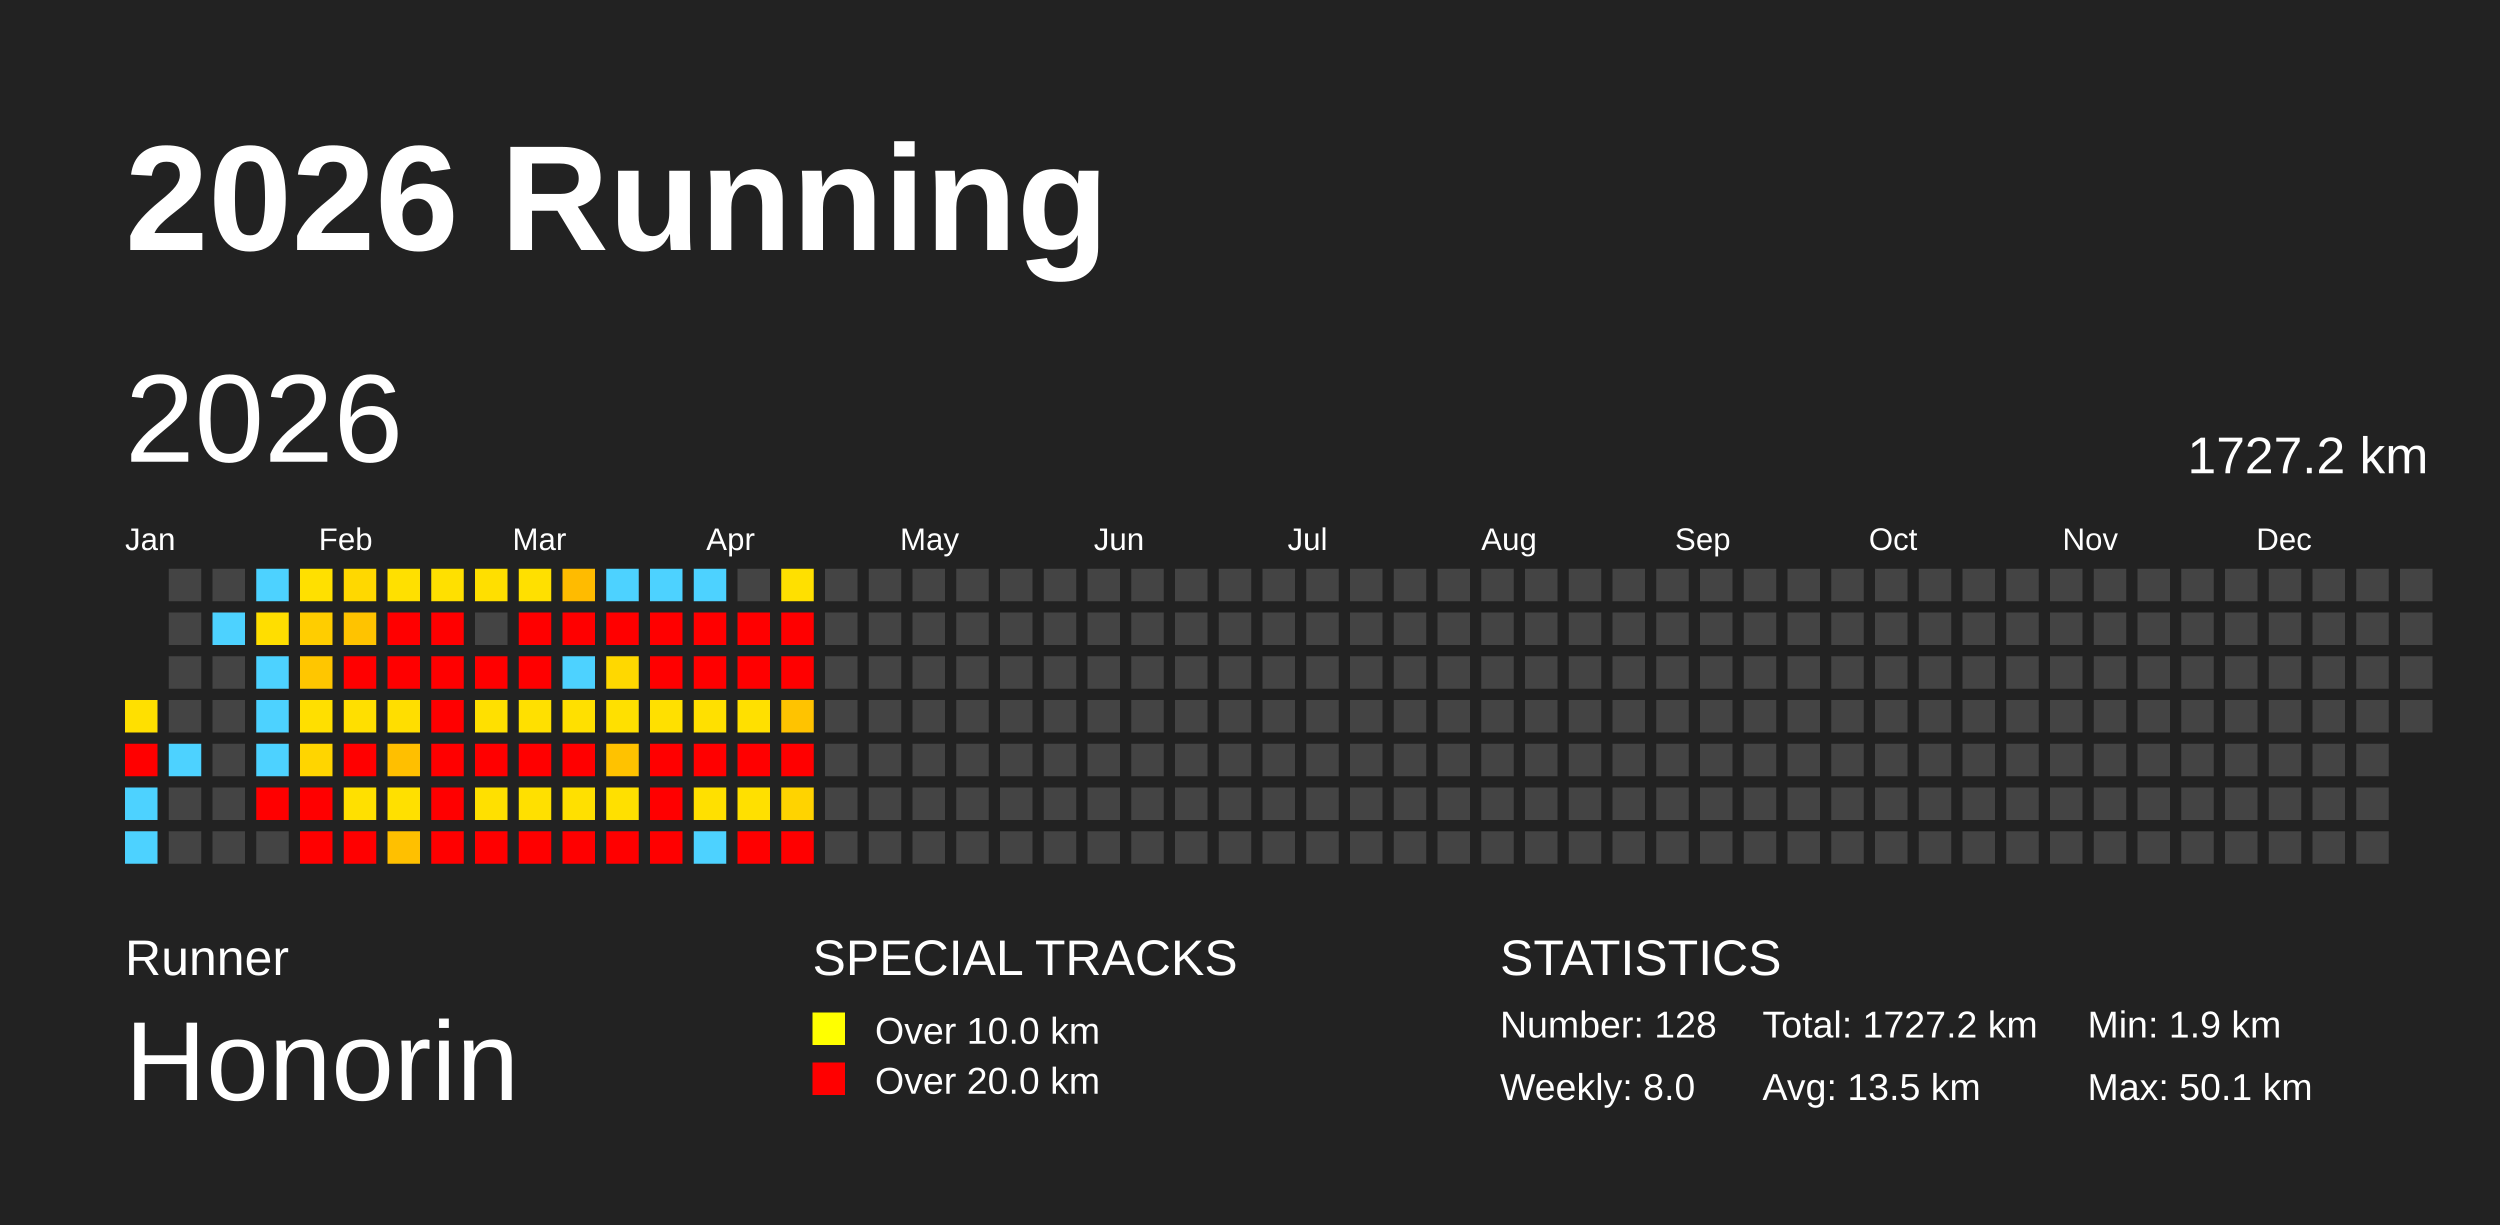
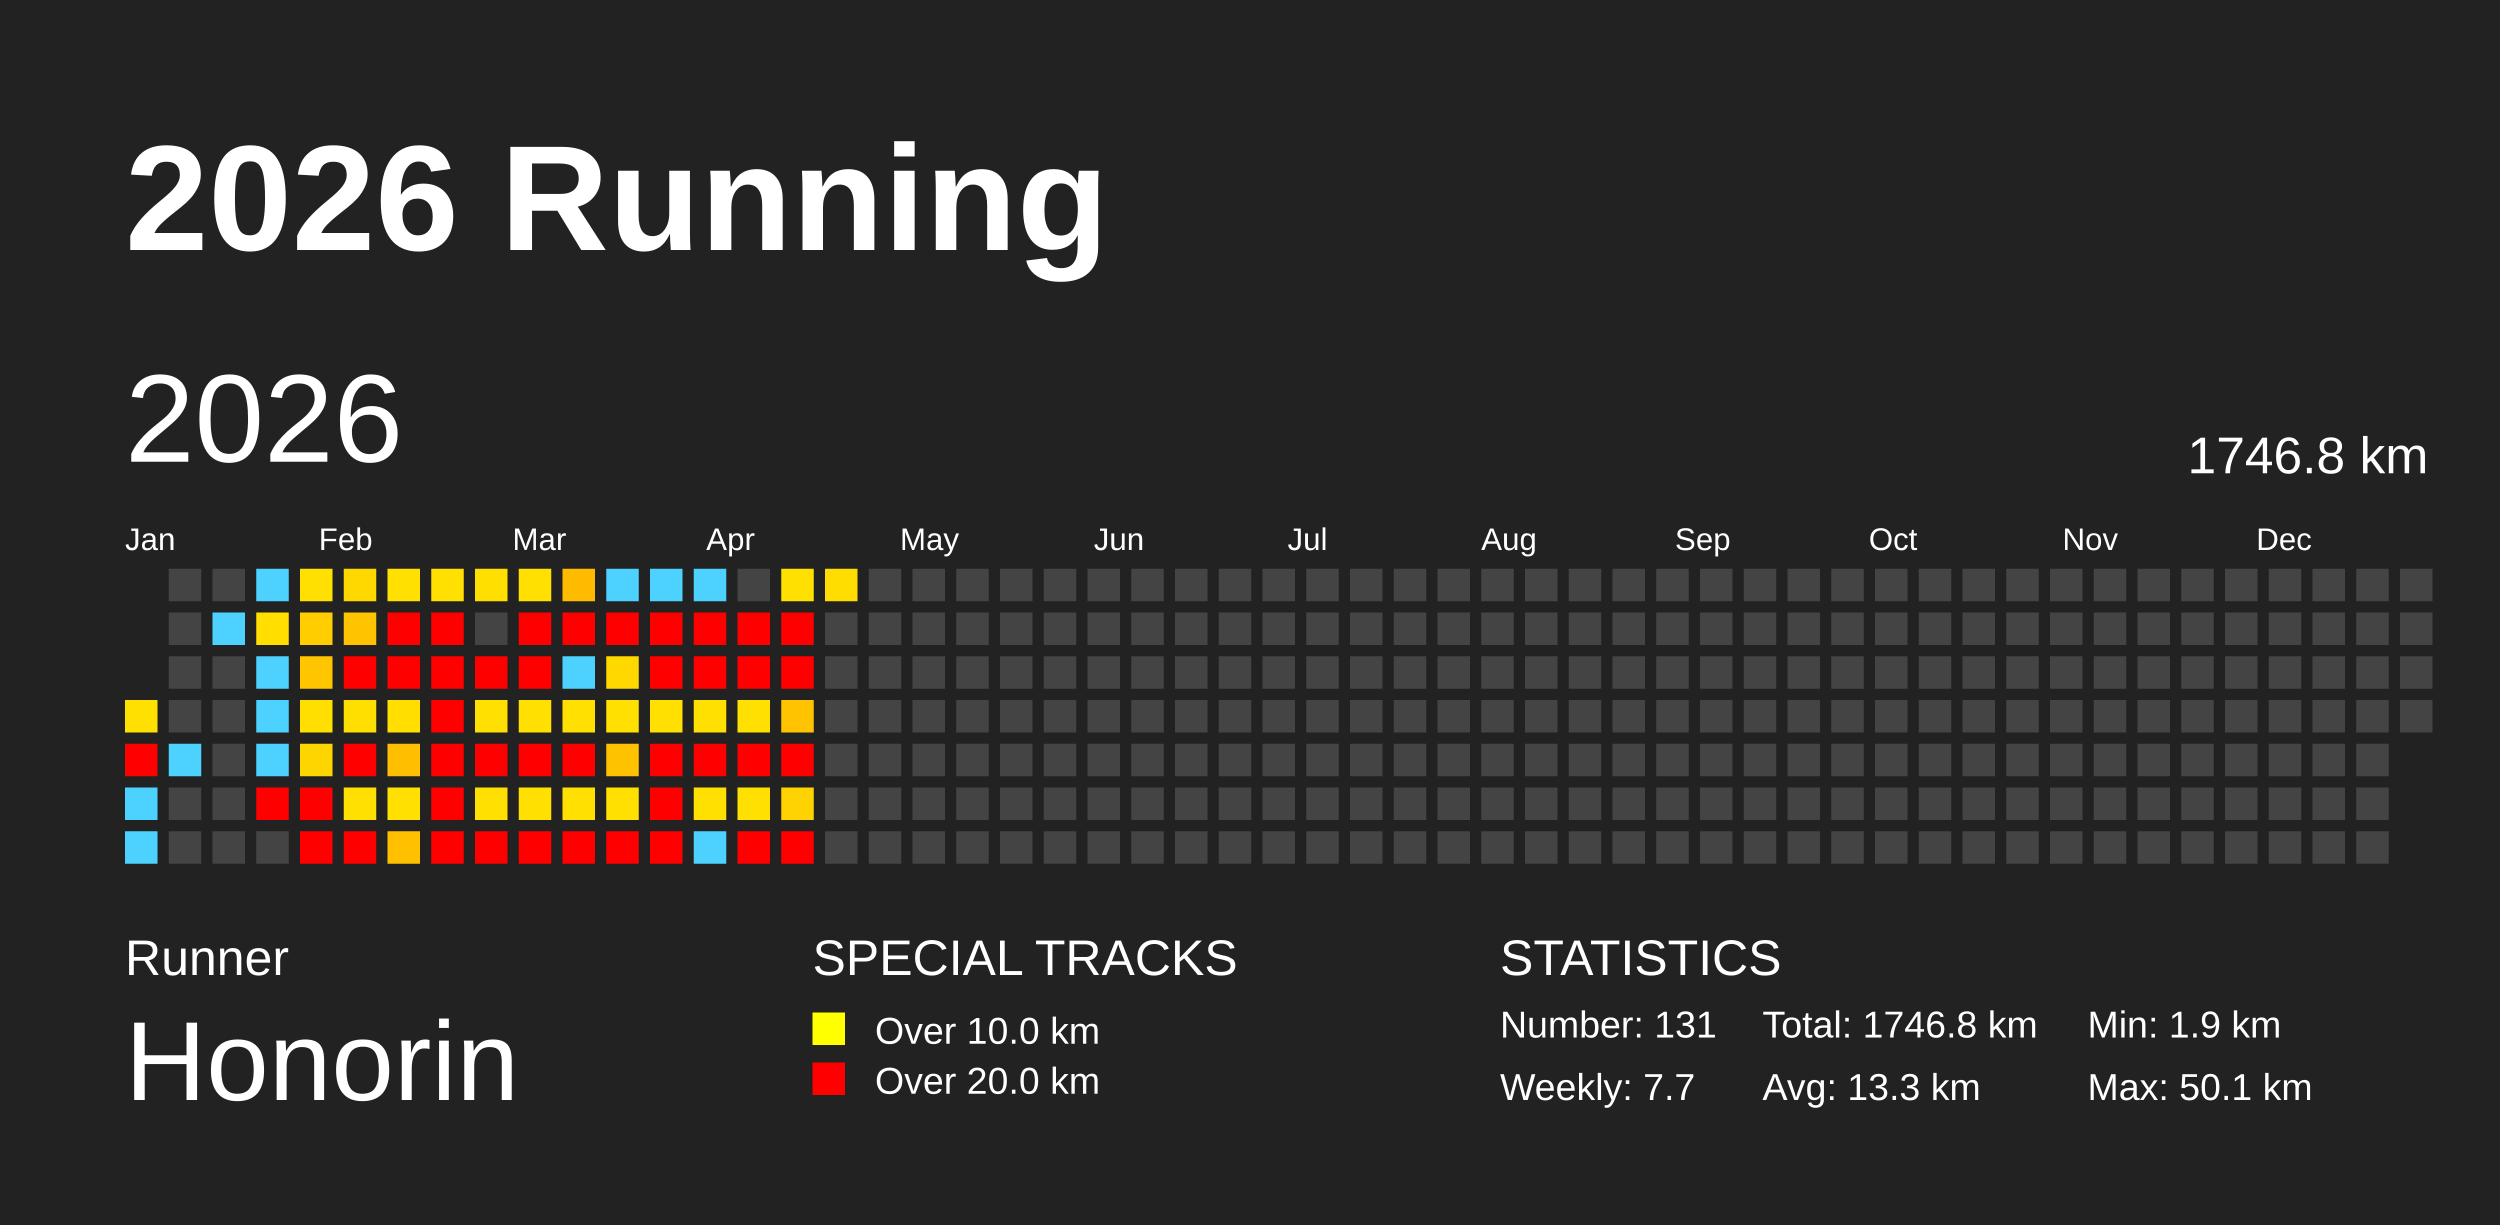
<svg xmlns="http://www.w3.org/2000/svg" baseProfile="full" height="98mm" version="1.1" viewBox="0,0,200,98" width="200mm">
  <defs />
  <rect fill="#222222" height="98" width="200" x="0" y="0" />
  <text fill="#FFFFFF" style="font-size:12px; font-family:Arial; font-weight:bold;" x="10" y="20">2026 Running</text>
  <text fill="#FFFFFF" style="font-size:4px; font-family:Arial" x="10" y="78">Runner</text>
  <text fill="#FFFFFF" style="font-size:9px; font-family:Arial" x="10" y="88">Honorin</text>
  <text fill="#FFFFFF" style="font-size:4px; font-family:Arial" x="65" y="78">SPECIAL TRACKS</text>
  <rect fill="yellow" height="2.6" width="2.6" x="65" y="81" />
  <text fill="#FFFFFF" style="font-size:3px; font-family:Arial" x="70" y="83.5">Over 10.0 km</text>
  <rect fill="red" height="2.6" width="2.6" x="65" y="85" />
  <text fill="#FFFFFF" style="font-size:3px; font-family:Arial" x="70" y="87.5">Over 20.0 km</text>
  <text fill="#FFFFFF" style="font-size:4px; font-family:Arial" x="120" y="78">STATISTICS</text>
-   <text fill="#FFFFFF" style="font-size:3px; font-family:Arial" x="120" y="83">Number: 128</text>
-   <text fill="#FFFFFF" style="font-size:3px; font-family:Arial" x="120" y="88">Weekly: 8.0</text>
-   <text fill="#FFFFFF" style="font-size:3px; font-family:Arial" x="141" y="83">Total: 1727.2 km</text>
-   <text fill="#FFFFFF" style="font-size:3px; font-family:Arial" x="141" y="88">Avg: 13.5 km</text>
+   <text fill="#FFFFFF" style="font-size:3px; font-family:Arial" x="120" y="83">Number: 131</text>
+   <text fill="#FFFFFF" style="font-size:3px; font-family:Arial" x="120" y="88">Weekly: 7.7</text>
+   <text fill="#FFFFFF" style="font-size:3px; font-family:Arial" x="141" y="83">Total: 1746.8 km</text>
+   <text fill="#FFFFFF" style="font-size:3px; font-family:Arial" x="141" y="88">Avg: 13.3 km</text>
  <text fill="#FFFFFF" style="font-size:3px; font-family:Arial" x="167" y="83">Min: 1.9 km</text>
  <text fill="#FFFFFF" style="font-size:3px; font-family:Arial" x="167" y="88">Max: 50.1 km</text>
  <text dominant-baseline="hanging" fill="#FFFFFF" style="font-size:10.0px; font-family:Arial;" x="10" y="30">2026</text>
-   <text dominant-baseline="hanging" fill="#FFFFFF" style="font-size:4.125px; font-family:Arial;" x="175" y="35">1727.2 km</text>
+   <text dominant-baseline="hanging" fill="#FFFFFF" style="font-size:4.125px; font-family:Arial;" x="175" y="35">1746.8 km</text>
  <text fill="#FFFFFF" style="font-size:2.5px; font-family:Arial" x="10.0" y="44">Jan</text>
  <text fill="#FFFFFF" style="font-size:2.5px; font-family:Arial" x="25.5" y="44">Feb</text>
  <text fill="#FFFFFF" style="font-size:2.5px; font-family:Arial" x="41.0" y="44">Mar</text>
  <text fill="#FFFFFF" style="font-size:2.5px; font-family:Arial" x="56.5" y="44">Apr</text>
  <text fill="#FFFFFF" style="font-size:2.5px; font-family:Arial" x="72.0" y="44">May</text>
  <text fill="#FFFFFF" style="font-size:2.5px; font-family:Arial" x="87.5" y="44">Jun</text>
  <text fill="#FFFFFF" style="font-size:2.5px; font-family:Arial" x="103.0" y="44">Jul</text>
  <text fill="#FFFFFF" style="font-size:2.5px; font-family:Arial" x="118.5" y="44">Aug</text>
  <text fill="#FFFFFF" style="font-size:2.5px; font-family:Arial" x="134.0" y="44">Sep</text>
  <text fill="#FFFFFF" style="font-size:2.5px; font-family:Arial" x="149.5" y="44">Oct</text>
  <text fill="#FFFFFF" style="font-size:2.5px; font-family:Arial" x="165.0" y="44">Nov</text>
  <text fill="#FFFFFF" style="font-size:2.5px; font-family:Arial" x="180.5" y="44">Dec</text>
  <rect fill="#ffe000" height="2.6" width="2.6" x="10.0" y="56.0" />
  <rect fill="red" height="2.6" width="2.6" x="10.0" y="59.5" />
  <rect fill="#4dd2ff" height="2.6" width="2.6" x="10.0" y="63.0" />
  <rect fill="#4dd2ff" height="2.6" width="2.6" x="10.0" y="66.5" />
  <rect fill="#444444" height="2.6" width="2.6" x="13.5" y="45.5" />
  <rect fill="#444444" height="2.6" width="2.6" x="13.5" y="49.0" />
  <rect fill="#444444" height="2.6" width="2.6" x="13.5" y="52.5" />
  <rect fill="#444444" height="2.6" width="2.6" x="13.5" y="56.0" />
  <rect fill="#4dd2ff" height="2.6" width="2.6" x="13.5" y="59.5" />
  <rect fill="#444444" height="2.6" width="2.6" x="13.5" y="63.0" />
  <rect fill="#444444" height="2.6" width="2.6" x="13.5" y="66.5" />
  <rect fill="#444444" height="2.6" width="2.6" x="17.0" y="45.5" />
  <rect fill="#4dd2ff" height="2.6" width="2.6" x="17.0" y="49.0" />
  <rect fill="#444444" height="2.6" width="2.6" x="17.0" y="52.5" />
  <rect fill="#444444" height="2.6" width="2.6" x="17.0" y="56.0" />
  <rect fill="#444444" height="2.6" width="2.6" x="17.0" y="59.5" />
  <rect fill="#444444" height="2.6" width="2.6" x="17.0" y="63.0" />
  <rect fill="#444444" height="2.6" width="2.6" x="17.0" y="66.5" />
  <rect fill="#4dd2ff" height="2.6" width="2.6" x="20.5" y="45.5" />
  <rect fill="#ffde00" height="2.6" width="2.6" x="20.5" y="49.0" />
  <rect fill="#4dd2ff" height="2.6" width="2.6" x="20.5" y="52.5" />
  <rect fill="#4dd2ff" height="2.6" width="2.6" x="20.5" y="56.0" />
  <rect fill="#4dd2ff" height="2.6" width="2.6" x="20.5" y="59.5" />
  <rect fill="red" height="2.6" width="2.6" x="20.5" y="63.0" />
  <rect fill="#444444" height="2.6" width="2.6" x="20.5" y="66.5" />
  <rect fill="#ffe000" height="2.6" width="2.6" x="24.0" y="45.5" />
  <rect fill="#ffcd00" height="2.6" width="2.6" x="24.0" y="49.0" />
  <rect fill="#ffc600" height="2.6" width="2.6" x="24.0" y="52.5" />
  <rect fill="#ffdf00" height="2.6" width="2.6" x="24.0" y="56.0" />
  <rect fill="#ffd500" height="2.6" width="2.6" x="24.0" y="59.5" />
  <rect fill="red" height="2.6" width="2.6" x="24.0" y="63.0" />
  <rect fill="red" height="2.6" width="2.6" x="24.0" y="66.5" />
  <rect fill="#ffd800" height="2.6" width="2.6" x="27.5" y="45.5" />
  <rect fill="#ffc300" height="2.6" width="2.6" x="27.5" y="49.0" />
  <rect fill="red" height="2.6" width="2.6" x="27.5" y="52.5" />
  <rect fill="#ffdf00" height="2.6" width="2.6" x="27.5" y="56.0" />
  <rect fill="red" height="2.6" width="2.6" x="27.5" y="59.5" />
  <rect fill="#ffe000" height="2.6" width="2.6" x="27.5" y="63.0" />
  <rect fill="red" height="2.6" width="2.6" x="27.5" y="66.5" />
  <rect fill="#ffe000" height="2.6" width="2.6" x="31.0" y="45.5" />
  <rect fill="red" height="2.6" width="2.6" x="31.0" y="49.0" />
  <rect fill="red" height="2.6" width="2.6" x="31.0" y="52.5" />
  <rect fill="#ffde00" height="2.6" width="2.6" x="31.0" y="56.0" />
  <rect fill="#ffbf00" height="2.6" width="2.6" x="31.0" y="59.5" />
  <rect fill="#ffe000" height="2.6" width="2.6" x="31.0" y="63.0" />
  <rect fill="#ffc000" height="2.6" width="2.6" x="31.0" y="66.5" />
  <rect fill="#ffe000" height="2.6" width="2.6" x="34.5" y="45.5" />
  <rect fill="red" height="2.6" width="2.6" x="34.5" y="49.0" />
  <rect fill="red" height="2.6" width="2.6" x="34.5" y="52.5" />
  <rect fill="red" height="2.6" width="2.6" x="34.5" y="56.0" />
  <rect fill="red" height="2.6" width="2.6" x="34.5" y="59.5" />
  <rect fill="red" height="2.6" width="2.6" x="34.5" y="63.0" />
  <rect fill="red" height="2.6" width="2.6" x="34.5" y="66.5" />
  <rect fill="#ffdf00" height="2.6" width="2.6" x="38.0" y="45.5" />
  <rect fill="#444444" height="2.6" width="2.6" x="38.0" y="49.0" />
  <rect fill="red" height="2.6" width="2.6" x="38.0" y="52.5" />
  <rect fill="#ffe000" height="2.6" width="2.6" x="38.0" y="56.0" />
  <rect fill="red" height="2.6" width="2.6" x="38.0" y="59.5" />
  <rect fill="#ffe000" height="2.6" width="2.6" x="38.0" y="63.0" />
  <rect fill="red" height="2.6" width="2.6" x="38.0" y="66.5" />
  <rect fill="#ffe000" height="2.6" width="2.6" x="41.5" y="45.5" />
  <rect fill="red" height="2.6" width="2.6" x="41.5" y="49.0" />
  <rect fill="red" height="2.6" width="2.6" x="41.5" y="52.5" />
  <rect fill="#ffe000" height="2.6" width="2.6" x="41.5" y="56.0" />
  <rect fill="red" height="2.6" width="2.6" x="41.5" y="59.5" />
  <rect fill="#ffe000" height="2.6" width="2.6" x="41.5" y="63.0" />
  <rect fill="red" height="2.6" width="2.6" x="41.5" y="66.5" />
  <rect fill="#ffbb00" height="2.6" width="2.6" x="45.0" y="45.5" />
  <rect fill="red" height="2.6" width="2.6" x="45.0" y="49.0" />
  <rect fill="#4dd2ff" height="2.6" width="2.6" x="45.0" y="52.5" />
  <rect fill="#ffe000" height="2.6" width="2.6" x="45.0" y="56.0" />
  <rect fill="red" height="2.6" width="2.6" x="45.0" y="59.5" />
  <rect fill="#ffe000" height="2.6" width="2.6" x="45.0" y="63.0" />
  <rect fill="red" height="2.6" width="2.6" x="45.0" y="66.5" />
  <rect fill="#4dd2ff" height="2.6" width="2.6" x="48.5" y="45.5" />
  <rect fill="red" height="2.6" width="2.6" x="48.5" y="49.0" />
  <rect fill="#ffd800" height="2.6" width="2.6" x="48.5" y="52.5" />
  <rect fill="#ffe000" height="2.6" width="2.6" x="48.5" y="56.0" />
  <rect fill="#ffc200" height="2.6" width="2.6" x="48.5" y="59.5" />
  <rect fill="#ffe000" height="2.6" width="2.6" x="48.5" y="63.0" />
  <rect fill="red" height="2.6" width="2.6" x="48.5" y="66.5" />
  <rect fill="#4dd2ff" height="2.6" width="2.6" x="52.0" y="45.5" />
  <rect fill="red" height="2.6" width="2.6" x="52.0" y="49.0" />
  <rect fill="red" height="2.6" width="2.6" x="52.0" y="52.5" />
  <rect fill="#ffe000" height="2.6" width="2.6" x="52.0" y="56.0" />
  <rect fill="red" height="2.6" width="2.6" x="52.0" y="59.5" />
  <rect fill="red" height="2.6" width="2.6" x="52.0" y="63.0" />
  <rect fill="red" height="2.6" width="2.6" x="52.0" y="66.5" />
  <rect fill="#4dd2ff" height="2.6" width="2.6" x="55.5" y="45.5" />
  <rect fill="red" height="2.6" width="2.6" x="55.5" y="49.0" />
  <rect fill="red" height="2.6" width="2.6" x="55.5" y="52.5" />
  <rect fill="#ffe000" height="2.6" width="2.6" x="55.5" y="56.0" />
  <rect fill="red" height="2.6" width="2.6" x="55.5" y="59.5" />
  <rect fill="#ffe000" height="2.6" width="2.6" x="55.5" y="63.0" />
  <rect fill="#4dd2ff" height="2.6" width="2.6" x="55.5" y="66.5" />
  <rect fill="#444444" height="2.6" width="2.6" x="59.0" y="45.5" />
  <rect fill="red" height="2.6" width="2.6" x="59.0" y="49.0" />
  <rect fill="red" height="2.6" width="2.6" x="59.0" y="52.5" />
  <rect fill="#ffe000" height="2.6" width="2.6" x="59.0" y="56.0" />
  <rect fill="red" height="2.6" width="2.6" x="59.0" y="59.5" />
  <rect fill="#ffe000" height="2.6" width="2.6" x="59.0" y="63.0" />
  <rect fill="red" height="2.6" width="2.6" x="59.0" y="66.5" />
  <rect fill="#ffe000" height="2.6" width="2.6" x="62.5" y="45.5" />
  <rect fill="red" height="2.6" width="2.6" x="62.5" y="49.0" />
  <rect fill="red" height="2.6" width="2.6" x="62.5" y="52.5" />
  <rect fill="#ffc300" height="2.6" width="2.6" x="62.5" y="56.0" />
  <rect fill="red" height="2.6" width="2.6" x="62.5" y="59.5" />
  <rect fill="#ffd300" height="2.6" width="2.6" x="62.5" y="63.0" />
  <rect fill="red" height="2.6" width="2.6" x="62.5" y="66.5" />
-   <rect fill="#444444" height="2.6" width="2.6" x="66.0" y="45.5" />
+   <rect fill="#ffdd00" height="2.6" width="2.6" x="66.0" y="45.5" />
  <rect fill="#444444" height="2.6" width="2.6" x="66.0" y="49.0" />
  <rect fill="#444444" height="2.6" width="2.6" x="66.0" y="52.5" />
  <rect fill="#444444" height="2.6" width="2.6" x="66.0" y="56.0" />
  <rect fill="#444444" height="2.6" width="2.6" x="66.0" y="59.5" />
  <rect fill="#444444" height="2.6" width="2.6" x="66.0" y="63.0" />
  <rect fill="#444444" height="2.6" width="2.6" x="66.0" y="66.5" />
  <rect fill="#444444" height="2.6" width="2.6" x="69.5" y="45.5" />
  <rect fill="#444444" height="2.6" width="2.6" x="69.5" y="49.0" />
  <rect fill="#444444" height="2.6" width="2.6" x="69.5" y="52.5" />
  <rect fill="#444444" height="2.6" width="2.6" x="69.5" y="56.0" />
  <rect fill="#444444" height="2.6" width="2.6" x="69.5" y="59.5" />
  <rect fill="#444444" height="2.6" width="2.6" x="69.5" y="63.0" />
  <rect fill="#444444" height="2.6" width="2.6" x="69.5" y="66.5" />
  <rect fill="#444444" height="2.6" width="2.6" x="73.0" y="45.5" />
  <rect fill="#444444" height="2.6" width="2.6" x="73.0" y="49.0" />
  <rect fill="#444444" height="2.6" width="2.6" x="73.0" y="52.5" />
  <rect fill="#444444" height="2.6" width="2.6" x="73.0" y="56.0" />
  <rect fill="#444444" height="2.6" width="2.6" x="73.0" y="59.5" />
  <rect fill="#444444" height="2.6" width="2.6" x="73.0" y="63.0" />
  <rect fill="#444444" height="2.6" width="2.6" x="73.0" y="66.5" />
  <rect fill="#444444" height="2.6" width="2.6" x="76.5" y="45.5" />
  <rect fill="#444444" height="2.6" width="2.6" x="76.5" y="49.0" />
  <rect fill="#444444" height="2.6" width="2.6" x="76.5" y="52.5" />
  <rect fill="#444444" height="2.6" width="2.6" x="76.5" y="56.0" />
  <rect fill="#444444" height="2.6" width="2.6" x="76.5" y="59.5" />
  <rect fill="#444444" height="2.6" width="2.6" x="76.5" y="63.0" />
  <rect fill="#444444" height="2.6" width="2.6" x="76.5" y="66.5" />
  <rect fill="#444444" height="2.6" width="2.6" x="80.0" y="45.5" />
  <rect fill="#444444" height="2.6" width="2.6" x="80.0" y="49.0" />
  <rect fill="#444444" height="2.6" width="2.6" x="80.0" y="52.5" />
  <rect fill="#444444" height="2.6" width="2.6" x="80.0" y="56.0" />
  <rect fill="#444444" height="2.6" width="2.6" x="80.0" y="59.5" />
  <rect fill="#444444" height="2.6" width="2.6" x="80.0" y="63.0" />
  <rect fill="#444444" height="2.6" width="2.6" x="80.0" y="66.5" />
  <rect fill="#444444" height="2.6" width="2.6" x="83.5" y="45.5" />
  <rect fill="#444444" height="2.6" width="2.6" x="83.5" y="49.0" />
  <rect fill="#444444" height="2.6" width="2.6" x="83.5" y="52.5" />
  <rect fill="#444444" height="2.6" width="2.6" x="83.5" y="56.0" />
  <rect fill="#444444" height="2.6" width="2.6" x="83.5" y="59.5" />
  <rect fill="#444444" height="2.6" width="2.6" x="83.5" y="63.0" />
  <rect fill="#444444" height="2.6" width="2.6" x="83.5" y="66.5" />
  <rect fill="#444444" height="2.6" width="2.6" x="87.0" y="45.5" />
  <rect fill="#444444" height="2.6" width="2.6" x="87.0" y="49.0" />
  <rect fill="#444444" height="2.6" width="2.6" x="87.0" y="52.5" />
  <rect fill="#444444" height="2.6" width="2.6" x="87.0" y="56.0" />
  <rect fill="#444444" height="2.6" width="2.6" x="87.0" y="59.5" />
  <rect fill="#444444" height="2.6" width="2.6" x="87.0" y="63.0" />
  <rect fill="#444444" height="2.6" width="2.6" x="87.0" y="66.5" />
  <rect fill="#444444" height="2.6" width="2.6" x="90.5" y="45.5" />
  <rect fill="#444444" height="2.6" width="2.6" x="90.5" y="49.0" />
  <rect fill="#444444" height="2.6" width="2.6" x="90.5" y="52.5" />
  <rect fill="#444444" height="2.6" width="2.6" x="90.5" y="56.0" />
  <rect fill="#444444" height="2.6" width="2.6" x="90.5" y="59.5" />
  <rect fill="#444444" height="2.6" width="2.6" x="90.5" y="63.0" />
  <rect fill="#444444" height="2.6" width="2.6" x="90.5" y="66.5" />
  <rect fill="#444444" height="2.6" width="2.6" x="94.0" y="45.5" />
  <rect fill="#444444" height="2.6" width="2.6" x="94.0" y="49.0" />
  <rect fill="#444444" height="2.6" width="2.6" x="94.0" y="52.5" />
  <rect fill="#444444" height="2.6" width="2.6" x="94.0" y="56.0" />
  <rect fill="#444444" height="2.6" width="2.6" x="94.0" y="59.5" />
  <rect fill="#444444" height="2.6" width="2.6" x="94.0" y="63.0" />
  <rect fill="#444444" height="2.6" width="2.6" x="94.0" y="66.5" />
  <rect fill="#444444" height="2.6" width="2.6" x="97.5" y="45.5" />
  <rect fill="#444444" height="2.6" width="2.6" x="97.5" y="49.0" />
  <rect fill="#444444" height="2.6" width="2.6" x="97.5" y="52.5" />
  <rect fill="#444444" height="2.6" width="2.6" x="97.5" y="56.0" />
  <rect fill="#444444" height="2.6" width="2.6" x="97.5" y="59.5" />
  <rect fill="#444444" height="2.6" width="2.6" x="97.5" y="63.0" />
  <rect fill="#444444" height="2.6" width="2.6" x="97.5" y="66.5" />
  <rect fill="#444444" height="2.6" width="2.6" x="101.0" y="45.5" />
  <rect fill="#444444" height="2.6" width="2.6" x="101.0" y="49.0" />
  <rect fill="#444444" height="2.6" width="2.6" x="101.0" y="52.5" />
  <rect fill="#444444" height="2.6" width="2.6" x="101.0" y="56.0" />
  <rect fill="#444444" height="2.6" width="2.6" x="101.0" y="59.5" />
  <rect fill="#444444" height="2.6" width="2.6" x="101.0" y="63.0" />
  <rect fill="#444444" height="2.6" width="2.6" x="101.0" y="66.5" />
  <rect fill="#444444" height="2.6" width="2.6" x="104.5" y="45.5" />
  <rect fill="#444444" height="2.6" width="2.6" x="104.5" y="49.0" />
  <rect fill="#444444" height="2.6" width="2.6" x="104.5" y="52.5" />
  <rect fill="#444444" height="2.6" width="2.6" x="104.5" y="56.0" />
  <rect fill="#444444" height="2.6" width="2.6" x="104.5" y="59.5" />
  <rect fill="#444444" height="2.6" width="2.6" x="104.5" y="63.0" />
  <rect fill="#444444" height="2.6" width="2.6" x="104.5" y="66.5" />
  <rect fill="#444444" height="2.6" width="2.6" x="108.0" y="45.5" />
  <rect fill="#444444" height="2.6" width="2.6" x="108.0" y="49.0" />
  <rect fill="#444444" height="2.6" width="2.6" x="108.0" y="52.5" />
  <rect fill="#444444" height="2.6" width="2.6" x="108.0" y="56.0" />
  <rect fill="#444444" height="2.6" width="2.6" x="108.0" y="59.5" />
  <rect fill="#444444" height="2.6" width="2.6" x="108.0" y="63.0" />
  <rect fill="#444444" height="2.6" width="2.6" x="108.0" y="66.5" />
  <rect fill="#444444" height="2.6" width="2.6" x="111.5" y="45.5" />
  <rect fill="#444444" height="2.6" width="2.6" x="111.5" y="49.0" />
  <rect fill="#444444" height="2.6" width="2.6" x="111.5" y="52.5" />
  <rect fill="#444444" height="2.6" width="2.6" x="111.5" y="56.0" />
  <rect fill="#444444" height="2.6" width="2.6" x="111.5" y="59.5" />
  <rect fill="#444444" height="2.6" width="2.6" x="111.5" y="63.0" />
  <rect fill="#444444" height="2.6" width="2.6" x="111.5" y="66.5" />
  <rect fill="#444444" height="2.6" width="2.6" x="115.0" y="45.5" />
  <rect fill="#444444" height="2.6" width="2.6" x="115.0" y="49.0" />
  <rect fill="#444444" height="2.6" width="2.6" x="115.0" y="52.5" />
  <rect fill="#444444" height="2.6" width="2.6" x="115.0" y="56.0" />
  <rect fill="#444444" height="2.6" width="2.6" x="115.0" y="59.5" />
  <rect fill="#444444" height="2.6" width="2.6" x="115.0" y="63.0" />
  <rect fill="#444444" height="2.6" width="2.6" x="115.0" y="66.5" />
  <rect fill="#444444" height="2.6" width="2.6" x="118.5" y="45.5" />
  <rect fill="#444444" height="2.6" width="2.6" x="118.5" y="49.0" />
  <rect fill="#444444" height="2.6" width="2.6" x="118.5" y="52.5" />
  <rect fill="#444444" height="2.6" width="2.6" x="118.5" y="56.0" />
  <rect fill="#444444" height="2.6" width="2.6" x="118.5" y="59.5" />
  <rect fill="#444444" height="2.6" width="2.6" x="118.5" y="63.0" />
  <rect fill="#444444" height="2.6" width="2.6" x="118.5" y="66.5" />
  <rect fill="#444444" height="2.6" width="2.6" x="122.0" y="45.5" />
  <rect fill="#444444" height="2.6" width="2.6" x="122.0" y="49.0" />
  <rect fill="#444444" height="2.6" width="2.6" x="122.0" y="52.5" />
  <rect fill="#444444" height="2.6" width="2.6" x="122.0" y="56.0" />
  <rect fill="#444444" height="2.6" width="2.6" x="122.0" y="59.5" />
  <rect fill="#444444" height="2.6" width="2.6" x="122.0" y="63.0" />
  <rect fill="#444444" height="2.6" width="2.6" x="122.0" y="66.5" />
  <rect fill="#444444" height="2.6" width="2.6" x="125.5" y="45.5" />
  <rect fill="#444444" height="2.6" width="2.6" x="125.5" y="49.0" />
  <rect fill="#444444" height="2.6" width="2.6" x="125.5" y="52.5" />
  <rect fill="#444444" height="2.6" width="2.6" x="125.5" y="56.0" />
  <rect fill="#444444" height="2.6" width="2.6" x="125.5" y="59.5" />
  <rect fill="#444444" height="2.6" width="2.6" x="125.5" y="63.0" />
  <rect fill="#444444" height="2.6" width="2.6" x="125.5" y="66.5" />
  <rect fill="#444444" height="2.6" width="2.6" x="129.0" y="45.5" />
  <rect fill="#444444" height="2.6" width="2.6" x="129.0" y="49.0" />
  <rect fill="#444444" height="2.6" width="2.6" x="129.0" y="52.5" />
  <rect fill="#444444" height="2.6" width="2.6" x="129.0" y="56.0" />
  <rect fill="#444444" height="2.6" width="2.6" x="129.0" y="59.5" />
  <rect fill="#444444" height="2.6" width="2.6" x="129.0" y="63.0" />
  <rect fill="#444444" height="2.6" width="2.6" x="129.0" y="66.5" />
  <rect fill="#444444" height="2.6" width="2.6" x="132.5" y="45.5" />
  <rect fill="#444444" height="2.6" width="2.6" x="132.5" y="49.0" />
  <rect fill="#444444" height="2.6" width="2.6" x="132.5" y="52.5" />
  <rect fill="#444444" height="2.6" width="2.6" x="132.5" y="56.0" />
  <rect fill="#444444" height="2.6" width="2.6" x="132.5" y="59.5" />
  <rect fill="#444444" height="2.6" width="2.6" x="132.5" y="63.0" />
  <rect fill="#444444" height="2.6" width="2.6" x="132.5" y="66.5" />
  <rect fill="#444444" height="2.6" width="2.6" x="136.0" y="45.5" />
  <rect fill="#444444" height="2.6" width="2.6" x="136.0" y="49.0" />
  <rect fill="#444444" height="2.6" width="2.6" x="136.0" y="52.5" />
  <rect fill="#444444" height="2.6" width="2.6" x="136.0" y="56.0" />
  <rect fill="#444444" height="2.6" width="2.6" x="136.0" y="59.5" />
  <rect fill="#444444" height="2.6" width="2.6" x="136.0" y="63.0" />
  <rect fill="#444444" height="2.6" width="2.6" x="136.0" y="66.5" />
  <rect fill="#444444" height="2.6" width="2.6" x="139.5" y="45.5" />
  <rect fill="#444444" height="2.6" width="2.6" x="139.5" y="49.0" />
  <rect fill="#444444" height="2.6" width="2.6" x="139.5" y="52.5" />
  <rect fill="#444444" height="2.6" width="2.6" x="139.5" y="56.0" />
  <rect fill="#444444" height="2.6" width="2.6" x="139.5" y="59.5" />
  <rect fill="#444444" height="2.6" width="2.6" x="139.5" y="63.0" />
  <rect fill="#444444" height="2.6" width="2.6" x="139.5" y="66.5" />
  <rect fill="#444444" height="2.6" width="2.6" x="143.0" y="45.5" />
  <rect fill="#444444" height="2.6" width="2.6" x="143.0" y="49.0" />
  <rect fill="#444444" height="2.6" width="2.6" x="143.0" y="52.5" />
  <rect fill="#444444" height="2.6" width="2.6" x="143.0" y="56.0" />
  <rect fill="#444444" height="2.6" width="2.6" x="143.0" y="59.5" />
  <rect fill="#444444" height="2.6" width="2.6" x="143.0" y="63.0" />
  <rect fill="#444444" height="2.6" width="2.6" x="143.0" y="66.5" />
  <rect fill="#444444" height="2.6" width="2.6" x="146.5" y="45.5" />
  <rect fill="#444444" height="2.6" width="2.6" x="146.5" y="49.0" />
  <rect fill="#444444" height="2.6" width="2.6" x="146.5" y="52.5" />
  <rect fill="#444444" height="2.6" width="2.6" x="146.5" y="56.0" />
  <rect fill="#444444" height="2.6" width="2.6" x="146.5" y="59.5" />
  <rect fill="#444444" height="2.6" width="2.6" x="146.5" y="63.0" />
  <rect fill="#444444" height="2.6" width="2.6" x="146.5" y="66.5" />
  <rect fill="#444444" height="2.6" width="2.6" x="150.0" y="45.5" />
  <rect fill="#444444" height="2.6" width="2.6" x="150.0" y="49.0" />
  <rect fill="#444444" height="2.6" width="2.6" x="150.0" y="52.5" />
  <rect fill="#444444" height="2.6" width="2.6" x="150.0" y="56.0" />
  <rect fill="#444444" height="2.6" width="2.6" x="150.0" y="59.5" />
  <rect fill="#444444" height="2.6" width="2.6" x="150.0" y="63.0" />
  <rect fill="#444444" height="2.6" width="2.6" x="150.0" y="66.5" />
  <rect fill="#444444" height="2.6" width="2.6" x="153.5" y="45.5" />
  <rect fill="#444444" height="2.6" width="2.6" x="153.5" y="49.0" />
  <rect fill="#444444" height="2.6" width="2.6" x="153.5" y="52.5" />
  <rect fill="#444444" height="2.6" width="2.6" x="153.5" y="56.0" />
  <rect fill="#444444" height="2.6" width="2.6" x="153.5" y="59.5" />
  <rect fill="#444444" height="2.6" width="2.6" x="153.5" y="63.0" />
  <rect fill="#444444" height="2.6" width="2.6" x="153.5" y="66.5" />
  <rect fill="#444444" height="2.6" width="2.6" x="157.0" y="45.5" />
  <rect fill="#444444" height="2.6" width="2.6" x="157.0" y="49.0" />
  <rect fill="#444444" height="2.6" width="2.6" x="157.0" y="52.5" />
  <rect fill="#444444" height="2.6" width="2.6" x="157.0" y="56.0" />
  <rect fill="#444444" height="2.6" width="2.6" x="157.0" y="59.5" />
  <rect fill="#444444" height="2.6" width="2.6" x="157.0" y="63.0" />
  <rect fill="#444444" height="2.6" width="2.6" x="157.0" y="66.5" />
  <rect fill="#444444" height="2.6" width="2.6" x="160.5" y="45.5" />
  <rect fill="#444444" height="2.6" width="2.6" x="160.5" y="49.0" />
  <rect fill="#444444" height="2.6" width="2.6" x="160.5" y="52.5" />
  <rect fill="#444444" height="2.6" width="2.6" x="160.5" y="56.0" />
  <rect fill="#444444" height="2.6" width="2.6" x="160.5" y="59.5" />
  <rect fill="#444444" height="2.6" width="2.6" x="160.5" y="63.0" />
  <rect fill="#444444" height="2.6" width="2.6" x="160.5" y="66.5" />
  <rect fill="#444444" height="2.6" width="2.6" x="164.0" y="45.5" />
  <rect fill="#444444" height="2.6" width="2.6" x="164.0" y="49.0" />
  <rect fill="#444444" height="2.6" width="2.6" x="164.0" y="52.5" />
  <rect fill="#444444" height="2.6" width="2.6" x="164.0" y="56.0" />
  <rect fill="#444444" height="2.6" width="2.6" x="164.0" y="59.5" />
  <rect fill="#444444" height="2.6" width="2.6" x="164.0" y="63.0" />
  <rect fill="#444444" height="2.6" width="2.6" x="164.0" y="66.5" />
  <rect fill="#444444" height="2.6" width="2.6" x="167.5" y="45.5" />
  <rect fill="#444444" height="2.6" width="2.6" x="167.5" y="49.0" />
  <rect fill="#444444" height="2.6" width="2.6" x="167.5" y="52.5" />
  <rect fill="#444444" height="2.6" width="2.6" x="167.5" y="56.0" />
  <rect fill="#444444" height="2.6" width="2.6" x="167.5" y="59.5" />
  <rect fill="#444444" height="2.6" width="2.6" x="167.5" y="63.0" />
  <rect fill="#444444" height="2.6" width="2.6" x="167.5" y="66.5" />
  <rect fill="#444444" height="2.6" width="2.6" x="171.0" y="45.5" />
  <rect fill="#444444" height="2.6" width="2.6" x="171.0" y="49.0" />
  <rect fill="#444444" height="2.6" width="2.6" x="171.0" y="52.5" />
  <rect fill="#444444" height="2.6" width="2.6" x="171.0" y="56.0" />
  <rect fill="#444444" height="2.6" width="2.6" x="171.0" y="59.5" />
  <rect fill="#444444" height="2.6" width="2.6" x="171.0" y="63.0" />
  <rect fill="#444444" height="2.6" width="2.6" x="171.0" y="66.5" />
  <rect fill="#444444" height="2.6" width="2.6" x="174.5" y="45.5" />
  <rect fill="#444444" height="2.6" width="2.6" x="174.5" y="49.0" />
  <rect fill="#444444" height="2.6" width="2.6" x="174.5" y="52.5" />
  <rect fill="#444444" height="2.6" width="2.6" x="174.5" y="56.0" />
  <rect fill="#444444" height="2.6" width="2.6" x="174.5" y="59.5" />
  <rect fill="#444444" height="2.6" width="2.6" x="174.5" y="63.0" />
  <rect fill="#444444" height="2.6" width="2.6" x="174.5" y="66.5" />
  <rect fill="#444444" height="2.6" width="2.6" x="178.0" y="45.5" />
  <rect fill="#444444" height="2.6" width="2.6" x="178.0" y="49.0" />
  <rect fill="#444444" height="2.6" width="2.6" x="178.0" y="52.5" />
  <rect fill="#444444" height="2.6" width="2.6" x="178.0" y="56.0" />
  <rect fill="#444444" height="2.6" width="2.6" x="178.0" y="59.5" />
  <rect fill="#444444" height="2.6" width="2.6" x="178.0" y="63.0" />
  <rect fill="#444444" height="2.6" width="2.6" x="178.0" y="66.5" />
  <rect fill="#444444" height="2.6" width="2.6" x="181.5" y="45.5" />
  <rect fill="#444444" height="2.6" width="2.6" x="181.5" y="49.0" />
  <rect fill="#444444" height="2.6" width="2.6" x="181.5" y="52.5" />
  <rect fill="#444444" height="2.6" width="2.6" x="181.5" y="56.0" />
  <rect fill="#444444" height="2.6" width="2.6" x="181.5" y="59.5" />
  <rect fill="#444444" height="2.6" width="2.6" x="181.5" y="63.0" />
  <rect fill="#444444" height="2.6" width="2.6" x="181.5" y="66.5" />
  <rect fill="#444444" height="2.6" width="2.6" x="185.0" y="45.5" />
  <rect fill="#444444" height="2.6" width="2.6" x="185.0" y="49.0" />
  <rect fill="#444444" height="2.6" width="2.6" x="185.0" y="52.5" />
  <rect fill="#444444" height="2.6" width="2.6" x="185.0" y="56.0" />
  <rect fill="#444444" height="2.6" width="2.6" x="185.0" y="59.5" />
  <rect fill="#444444" height="2.6" width="2.6" x="185.0" y="63.0" />
  <rect fill="#444444" height="2.6" width="2.6" x="185.0" y="66.5" />
  <rect fill="#444444" height="2.6" width="2.6" x="188.5" y="45.5" />
  <rect fill="#444444" height="2.6" width="2.6" x="188.5" y="49.0" />
  <rect fill="#444444" height="2.6" width="2.6" x="188.5" y="52.5" />
  <rect fill="#444444" height="2.6" width="2.6" x="188.5" y="56.0" />
  <rect fill="#444444" height="2.6" width="2.6" x="188.5" y="59.5" />
  <rect fill="#444444" height="2.6" width="2.6" x="188.5" y="63.0" />
  <rect fill="#444444" height="2.6" width="2.6" x="188.5" y="66.5" />
  <rect fill="#444444" height="2.6" width="2.6" x="192.0" y="45.5" />
  <rect fill="#444444" height="2.6" width="2.6" x="192.0" y="49.0" />
  <rect fill="#444444" height="2.6" width="2.6" x="192.0" y="52.5" />
  <rect fill="#444444" height="2.6" width="2.6" x="192.0" y="56.0" />
</svg>
